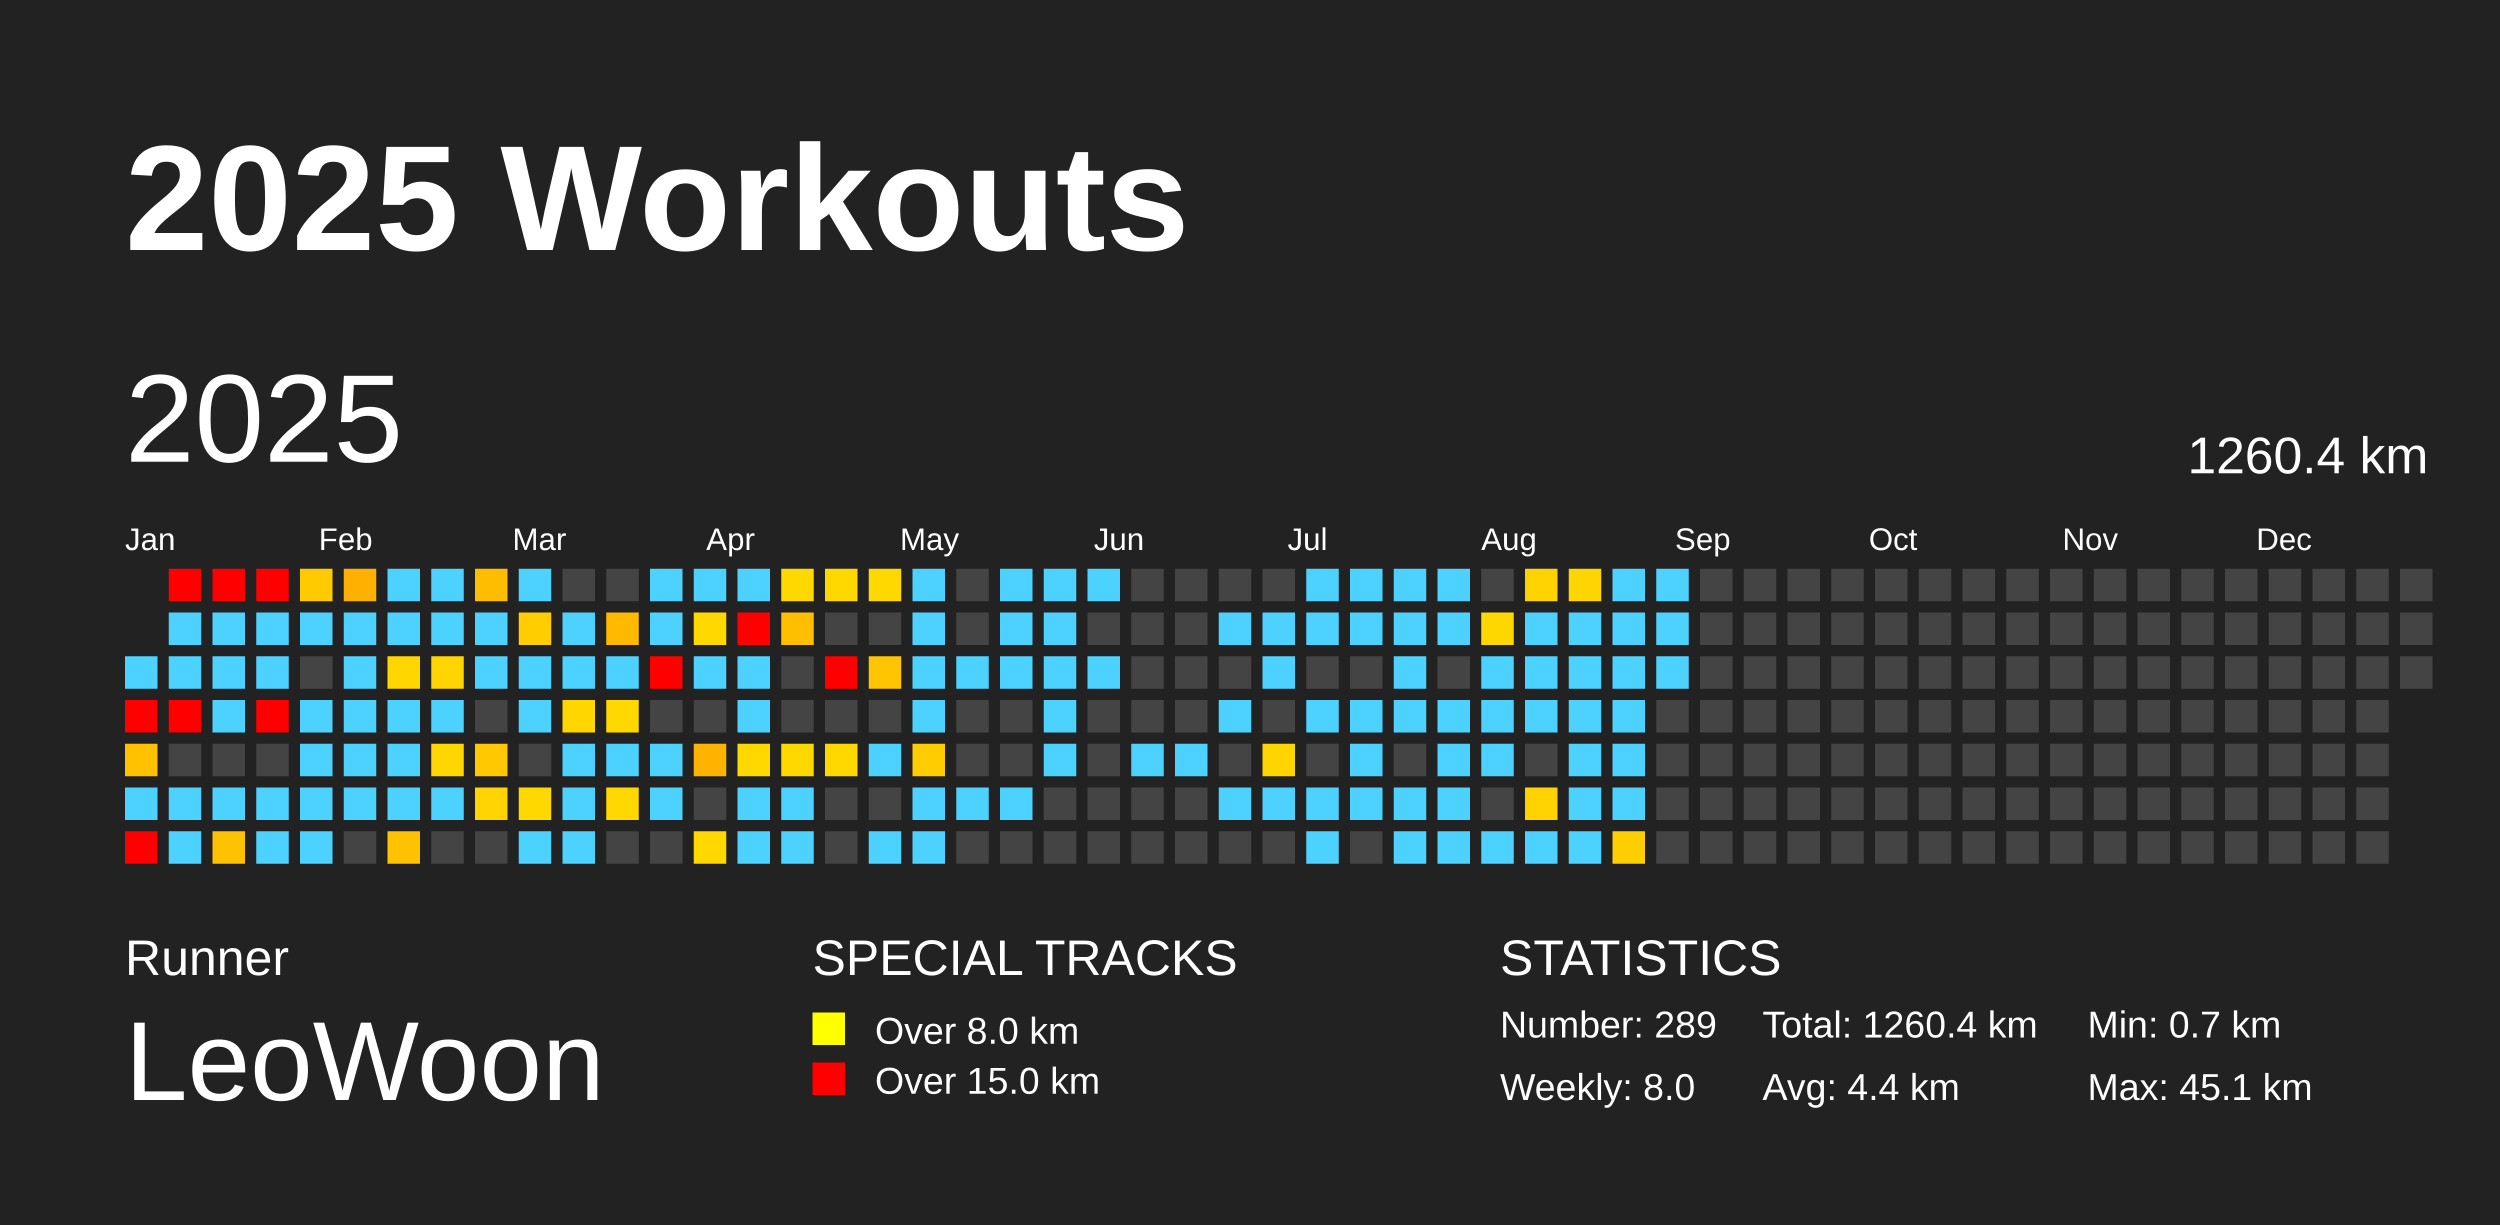
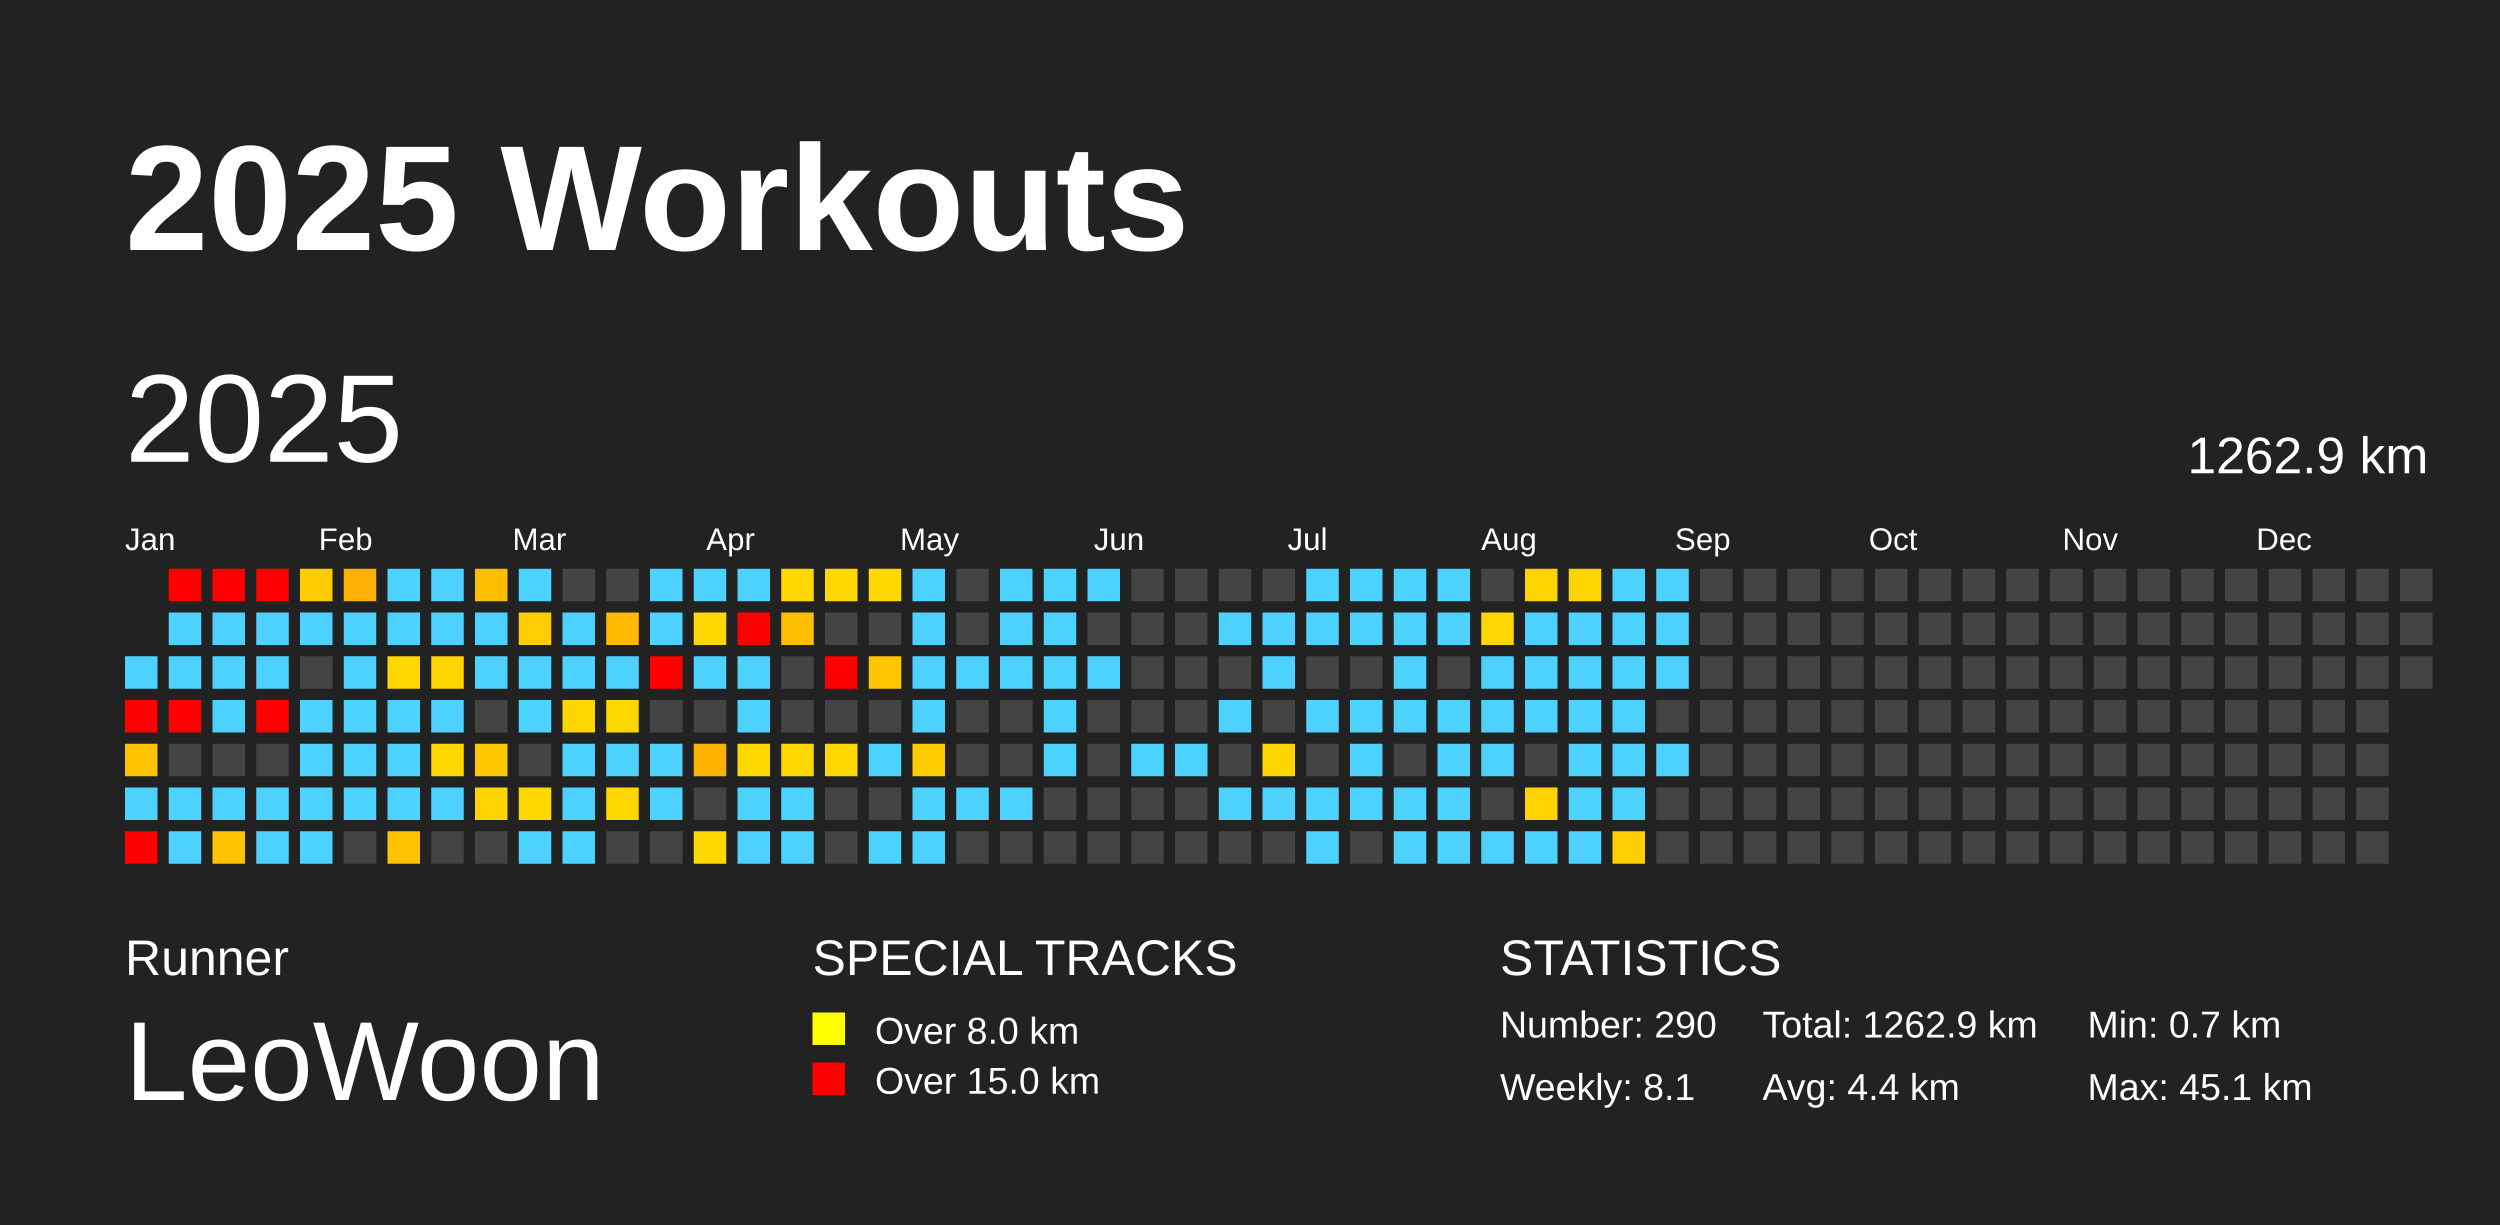
<svg xmlns="http://www.w3.org/2000/svg" baseProfile="full" height="98mm" version="1.1" viewBox="0,0,200,98" width="200mm">
  <defs />
  <rect fill="#222222" height="98" width="200" x="0" y="0" />
  <text fill="#FFFFFF" style="font-size:12px; font-family:Arial; font-weight:bold;" x="10" y="20">2025 Workouts</text>
  <text fill="#FFFFFF" style="font-size:4px; font-family:Arial" x="10" y="78">Runner</text>
  <text fill="#FFFFFF" style="font-size:9px; font-family:Arial" x="10" y="88">LeoWoon</text>
  <text fill="#FFFFFF" style="font-size:4px; font-family:Arial" x="65" y="78">SPECIAL TRACKS</text>
  <rect fill="yellow" height="2.6" width="2.6" x="65" y="81" />
  <text fill="#FFFFFF" style="font-size:3px; font-family:Arial" x="70" y="83.5">Over 8.0 km</text>
  <rect fill="red" height="2.6" width="2.6" x="65" y="85" />
  <text fill="#FFFFFF" style="font-size:3px; font-family:Arial" x="70" y="87.5">Over 15.0 km</text>
  <text fill="#FFFFFF" style="font-size:4px; font-family:Arial" x="120" y="78">STATISTICS</text>
-   <text fill="#FFFFFF" style="font-size:3px; font-family:Arial" x="120" y="83">Number: 289</text>
-   <text fill="#FFFFFF" style="font-size:3px; font-family:Arial" x="120" y="88">Weekly: 8.0</text>
-   <text fill="#FFFFFF" style="font-size:3px; font-family:Arial" x="141" y="83">Total: 1260.4 km</text>
+   <text fill="#FFFFFF" style="font-size:3px; font-family:Arial" x="120" y="83">Number: 290</text>
+   <text fill="#FFFFFF" style="font-size:3px; font-family:Arial" x="120" y="88">Weekly: 8.1</text>
+   <text fill="#FFFFFF" style="font-size:3px; font-family:Arial" x="141" y="83">Total: 1262.9 km</text>
  <text fill="#FFFFFF" style="font-size:3px; font-family:Arial" x="141" y="88">Avg: 4.4 km</text>
  <text fill="#FFFFFF" style="font-size:3px; font-family:Arial" x="167" y="83">Min: 0.7 km</text>
  <text fill="#FFFFFF" style="font-size:3px; font-family:Arial" x="167" y="88">Max: 45.1 km</text>
  <text dominant-baseline="hanging" fill="#FFFFFF" style="font-size:10.0px; font-family:Arial;" x="10" y="30">2025</text>
-   <text dominant-baseline="hanging" fill="#FFFFFF" style="font-size:4.125px; font-family:Arial;" x="175" y="35">1260.4 km</text>
+   <text dominant-baseline="hanging" fill="#FFFFFF" style="font-size:4.125px; font-family:Arial;" x="175" y="35">1262.9 km</text>
  <text fill="#FFFFFF" style="font-size:2.5px; font-family:Arial" x="10.0" y="44">Jan</text>
  <text fill="#FFFFFF" style="font-size:2.5px; font-family:Arial" x="25.5" y="44">Feb</text>
  <text fill="#FFFFFF" style="font-size:2.5px; font-family:Arial" x="41.0" y="44">Mar</text>
  <text fill="#FFFFFF" style="font-size:2.5px; font-family:Arial" x="56.5" y="44">Apr</text>
  <text fill="#FFFFFF" style="font-size:2.5px; font-family:Arial" x="72.0" y="44">May</text>
  <text fill="#FFFFFF" style="font-size:2.5px; font-family:Arial" x="87.5" y="44">Jun</text>
  <text fill="#FFFFFF" style="font-size:2.5px; font-family:Arial" x="103.0" y="44">Jul</text>
  <text fill="#FFFFFF" style="font-size:2.5px; font-family:Arial" x="118.5" y="44">Aug</text>
  <text fill="#FFFFFF" style="font-size:2.5px; font-family:Arial" x="134.0" y="44">Sep</text>
  <text fill="#FFFFFF" style="font-size:2.5px; font-family:Arial" x="149.5" y="44">Oct</text>
  <text fill="#FFFFFF" style="font-size:2.5px; font-family:Arial" x="165.0" y="44">Nov</text>
  <text fill="#FFFFFF" style="font-size:2.5px; font-family:Arial" x="180.5" y="44">Dec</text>
  <rect fill="#4dd2ff" height="2.6" width="2.6" x="10.0" y="52.5" />
  <rect fill="red" height="2.6" width="2.6" x="10.0" y="56.0" />
  <rect fill="#ffc100" height="2.6" width="2.6" x="10.0" y="59.5" />
  <rect fill="#4dd2ff" height="2.6" width="2.6" x="10.0" y="63.0" />
  <rect fill="red" height="2.6" width="2.6" x="10.0" y="66.5" />
  <rect fill="red" height="2.6" width="2.6" x="13.5" y="45.5" />
  <rect fill="#4dd2ff" height="2.6" width="2.6" x="13.5" y="49.0" />
  <rect fill="#4dd2ff" height="2.6" width="2.6" x="13.5" y="52.5" />
  <rect fill="red" height="2.6" width="2.6" x="13.5" y="56.0" />
  <rect fill="#444444" height="2.6" width="2.6" x="13.5" y="59.5" />
  <rect fill="#4dd2ff" height="2.6" width="2.6" x="13.5" y="63.0" />
  <rect fill="#4dd2ff" height="2.6" width="2.6" x="13.5" y="66.5" />
  <rect fill="red" height="2.6" width="2.6" x="17.0" y="45.5" />
  <rect fill="#4dd2ff" height="2.6" width="2.6" x="17.0" y="49.0" />
  <rect fill="#4dd2ff" height="2.6" width="2.6" x="17.0" y="52.5" />
  <rect fill="#4dd2ff" height="2.6" width="2.6" x="17.0" y="56.0" />
  <rect fill="#444444" height="2.6" width="2.6" x="17.0" y="59.5" />
  <rect fill="#4dd2ff" height="2.6" width="2.6" x="17.0" y="63.0" />
  <rect fill="#ffc200" height="2.6" width="2.6" x="17.0" y="66.5" />
  <rect fill="red" height="2.6" width="2.6" x="20.5" y="45.5" />
  <rect fill="#4dd2ff" height="2.6" width="2.6" x="20.5" y="49.0" />
  <rect fill="#4dd2ff" height="2.6" width="2.6" x="20.5" y="52.5" />
  <rect fill="red" height="2.6" width="2.6" x="20.5" y="56.0" />
  <rect fill="#444444" height="2.6" width="2.6" x="20.5" y="59.5" />
  <rect fill="#4dd2ff" height="2.6" width="2.6" x="20.5" y="63.0" />
  <rect fill="#4dd2ff" height="2.6" width="2.6" x="20.5" y="66.5" />
  <rect fill="#ffca00" height="2.6" width="2.6" x="24.0" y="45.5" />
  <rect fill="#4dd2ff" height="2.6" width="2.6" x="24.0" y="49.0" />
  <rect fill="#444444" height="2.6" width="2.6" x="24.0" y="52.5" />
  <rect fill="#4dd2ff" height="2.6" width="2.6" x="24.0" y="56.0" />
  <rect fill="#4dd2ff" height="2.6" width="2.6" x="24.0" y="59.5" />
  <rect fill="#4dd2ff" height="2.6" width="2.6" x="24.0" y="63.0" />
  <rect fill="#4dd2ff" height="2.6" width="2.6" x="24.0" y="66.5" />
  <rect fill="#ffb000" height="2.6" width="2.6" x="27.5" y="45.5" />
  <rect fill="#4dd2ff" height="2.6" width="2.6" x="27.5" y="49.0" />
  <rect fill="#4dd2ff" height="2.6" width="2.6" x="27.5" y="52.5" />
  <rect fill="#4dd2ff" height="2.6" width="2.6" x="27.5" y="56.0" />
  <rect fill="#4dd2ff" height="2.6" width="2.6" x="27.5" y="59.5" />
  <rect fill="#4dd2ff" height="2.6" width="2.6" x="27.5" y="63.0" />
  <rect fill="#444444" height="2.6" width="2.6" x="27.5" y="66.5" />
  <rect fill="#4dd2ff" height="2.6" width="2.6" x="31.0" y="45.5" />
  <rect fill="#4dd2ff" height="2.6" width="2.6" x="31.0" y="49.0" />
  <rect fill="#ffd600" height="2.6" width="2.6" x="31.0" y="52.5" />
  <rect fill="#4dd2ff" height="2.6" width="2.6" x="31.0" y="56.0" />
  <rect fill="#4dd2ff" height="2.6" width="2.6" x="31.0" y="59.5" />
  <rect fill="#4dd2ff" height="2.6" width="2.6" x="31.0" y="63.0" />
  <rect fill="#ffc200" height="2.6" width="2.6" x="31.0" y="66.5" />
  <rect fill="#4dd2ff" height="2.6" width="2.6" x="34.5" y="45.5" />
  <rect fill="#4dd2ff" height="2.6" width="2.6" x="34.5" y="49.0" />
  <rect fill="#ffd500" height="2.6" width="2.6" x="34.5" y="52.5" />
  <rect fill="#4dd2ff" height="2.6" width="2.6" x="34.5" y="56.0" />
  <rect fill="#ffd700" height="2.6" width="2.6" x="34.5" y="59.5" />
  <rect fill="#4dd2ff" height="2.6" width="2.6" x="34.5" y="63.0" />
  <rect fill="#444444" height="2.6" width="2.6" x="34.5" y="66.5" />
  <rect fill="#ffbd00" height="2.6" width="2.6" x="38.0" y="45.5" />
  <rect fill="#4dd2ff" height="2.6" width="2.6" x="38.0" y="49.0" />
  <rect fill="#4dd2ff" height="2.6" width="2.6" x="38.0" y="52.5" />
  <rect fill="#444444" height="2.6" width="2.6" x="38.0" y="56.0" />
  <rect fill="#ffc800" height="2.6" width="2.6" x="38.0" y="59.5" />
  <rect fill="#ffd400" height="2.6" width="2.6" x="38.0" y="63.0" />
  <rect fill="#444444" height="2.6" width="2.6" x="38.0" y="66.5" />
  <rect fill="#4dd2ff" height="2.6" width="2.6" x="41.5" y="45.5" />
  <rect fill="#ffcd00" height="2.6" width="2.6" x="41.5" y="49.0" />
  <rect fill="#4dd2ff" height="2.6" width="2.6" x="41.5" y="52.5" />
  <rect fill="#4dd2ff" height="2.6" width="2.6" x="41.5" y="56.0" />
  <rect fill="#444444" height="2.6" width="2.6" x="41.5" y="59.5" />
  <rect fill="#ffd800" height="2.6" width="2.6" x="41.5" y="63.0" />
  <rect fill="#4dd2ff" height="2.6" width="2.6" x="41.5" y="66.5" />
  <rect fill="#444444" height="2.6" width="2.6" x="45.0" y="45.5" />
  <rect fill="#4dd2ff" height="2.6" width="2.6" x="45.0" y="49.0" />
  <rect fill="#4dd2ff" height="2.6" width="2.6" x="45.0" y="52.5" />
  <rect fill="#ffd600" height="2.6" width="2.6" x="45.0" y="56.0" />
  <rect fill="#4dd2ff" height="2.6" width="2.6" x="45.0" y="59.5" />
  <rect fill="#4dd2ff" height="2.6" width="2.6" x="45.0" y="63.0" />
  <rect fill="#4dd2ff" height="2.6" width="2.6" x="45.0" y="66.5" />
  <rect fill="#444444" height="2.6" width="2.6" x="48.5" y="45.5" />
  <rect fill="#ffba00" height="2.6" width="2.6" x="48.5" y="49.0" />
  <rect fill="#4dd2ff" height="2.6" width="2.6" x="48.5" y="52.5" />
  <rect fill="#ffd800" height="2.6" width="2.6" x="48.5" y="56.0" />
  <rect fill="#4dd2ff" height="2.6" width="2.6" x="48.5" y="59.5" />
  <rect fill="#ffd800" height="2.6" width="2.6" x="48.5" y="63.0" />
  <rect fill="#444444" height="2.6" width="2.6" x="48.5" y="66.5" />
  <rect fill="#4dd2ff" height="2.6" width="2.6" x="52.0" y="45.5" />
  <rect fill="#4dd2ff" height="2.6" width="2.6" x="52.0" y="49.0" />
  <rect fill="red" height="2.6" width="2.6" x="52.0" y="52.5" />
  <rect fill="#444444" height="2.6" width="2.6" x="52.0" y="56.0" />
  <rect fill="#4dd2ff" height="2.6" width="2.6" x="52.0" y="59.5" />
  <rect fill="#4dd2ff" height="2.6" width="2.6" x="52.0" y="63.0" />
  <rect fill="#444444" height="2.6" width="2.6" x="52.0" y="66.5" />
  <rect fill="#4dd2ff" height="2.6" width="2.6" x="55.5" y="45.5" />
  <rect fill="#ffd800" height="2.6" width="2.6" x="55.5" y="49.0" />
  <rect fill="#4dd2ff" height="2.6" width="2.6" x="55.5" y="52.5" />
  <rect fill="#444444" height="2.6" width="2.6" x="55.5" y="56.0" />
  <rect fill="#ffb300" height="2.6" width="2.6" x="55.5" y="59.5" />
  <rect fill="#444444" height="2.6" width="2.6" x="55.5" y="63.0" />
  <rect fill="#ffd800" height="2.6" width="2.6" x="55.5" y="66.5" />
  <rect fill="#4dd2ff" height="2.6" width="2.6" x="59.0" y="45.5" />
  <rect fill="red" height="2.6" width="2.6" x="59.0" y="49.0" />
  <rect fill="#4dd2ff" height="2.6" width="2.6" x="59.0" y="52.5" />
  <rect fill="#4dd2ff" height="2.6" width="2.6" x="59.0" y="56.0" />
  <rect fill="#ffd800" height="2.6" width="2.6" x="59.0" y="59.5" />
  <rect fill="#4dd2ff" height="2.6" width="2.6" x="59.0" y="63.0" />
  <rect fill="#4dd2ff" height="2.6" width="2.6" x="59.0" y="66.5" />
  <rect fill="#ffd800" height="2.6" width="2.6" x="62.5" y="45.5" />
  <rect fill="#ffbf00" height="2.6" width="2.6" x="62.5" y="49.0" />
  <rect fill="#444444" height="2.6" width="2.6" x="62.5" y="52.5" />
  <rect fill="#444444" height="2.6" width="2.6" x="62.5" y="56.0" />
  <rect fill="#ffd800" height="2.6" width="2.6" x="62.5" y="59.5" />
  <rect fill="#4dd2ff" height="2.6" width="2.6" x="62.5" y="63.0" />
  <rect fill="#4dd2ff" height="2.6" width="2.6" x="62.5" y="66.5" />
  <rect fill="#ffd800" height="2.6" width="2.6" x="66.0" y="45.5" />
  <rect fill="#444444" height="2.6" width="2.6" x="66.0" y="49.0" />
  <rect fill="red" height="2.6" width="2.6" x="66.0" y="52.5" />
  <rect fill="#444444" height="2.6" width="2.6" x="66.0" y="56.0" />
  <rect fill="#ffd800" height="2.6" width="2.6" x="66.0" y="59.5" />
  <rect fill="#444444" height="2.6" width="2.6" x="66.0" y="63.0" />
  <rect fill="#444444" height="2.6" width="2.6" x="66.0" y="66.5" />
  <rect fill="#ffd800" height="2.6" width="2.6" x="69.5" y="45.5" />
  <rect fill="#444444" height="2.6" width="2.6" x="69.5" y="49.0" />
  <rect fill="#ffc500" height="2.6" width="2.6" x="69.5" y="52.5" />
  <rect fill="#444444" height="2.6" width="2.6" x="69.5" y="56.0" />
  <rect fill="#4dd2ff" height="2.6" width="2.6" x="69.5" y="59.5" />
  <rect fill="#444444" height="2.6" width="2.6" x="69.5" y="63.0" />
  <rect fill="#4dd2ff" height="2.6" width="2.6" x="69.5" y="66.5" />
  <rect fill="#4dd2ff" height="2.6" width="2.6" x="73.0" y="45.5" />
  <rect fill="#4dd2ff" height="2.6" width="2.6" x="73.0" y="49.0" />
  <rect fill="#4dd2ff" height="2.6" width="2.6" x="73.0" y="52.5" />
  <rect fill="#4dd2ff" height="2.6" width="2.6" x="73.0" y="56.0" />
  <rect fill="#ffcc00" height="2.6" width="2.6" x="73.0" y="59.5" />
  <rect fill="#4dd2ff" height="2.6" width="2.6" x="73.0" y="63.0" />
  <rect fill="#4dd2ff" height="2.6" width="2.6" x="73.0" y="66.5" />
  <rect fill="#444444" height="2.6" width="2.6" x="76.5" y="45.5" />
  <rect fill="#444444" height="2.6" width="2.6" x="76.5" y="49.0" />
  <rect fill="#4dd2ff" height="2.6" width="2.6" x="76.5" y="52.5" />
  <rect fill="#444444" height="2.6" width="2.6" x="76.5" y="56.0" />
  <rect fill="#444444" height="2.6" width="2.6" x="76.5" y="59.5" />
  <rect fill="#4dd2ff" height="2.6" width="2.6" x="76.5" y="63.0" />
  <rect fill="#444444" height="2.6" width="2.6" x="76.5" y="66.5" />
  <rect fill="#4dd2ff" height="2.6" width="2.6" x="80.0" y="45.5" />
  <rect fill="#4dd2ff" height="2.6" width="2.6" x="80.0" y="49.0" />
  <rect fill="#4dd2ff" height="2.6" width="2.6" x="80.0" y="52.5" />
  <rect fill="#444444" height="2.6" width="2.6" x="80.0" y="56.0" />
  <rect fill="#444444" height="2.6" width="2.6" x="80.0" y="59.5" />
  <rect fill="#4dd2ff" height="2.6" width="2.6" x="80.0" y="63.0" />
  <rect fill="#444444" height="2.6" width="2.6" x="80.0" y="66.5" />
  <rect fill="#4dd2ff" height="2.6" width="2.6" x="83.5" y="45.5" />
  <rect fill="#4dd2ff" height="2.6" width="2.6" x="83.5" y="49.0" />
  <rect fill="#4dd2ff" height="2.6" width="2.6" x="83.5" y="52.5" />
  <rect fill="#4dd2ff" height="2.6" width="2.6" x="83.5" y="56.0" />
  <rect fill="#4dd2ff" height="2.6" width="2.6" x="83.5" y="59.5" />
  <rect fill="#444444" height="2.6" width="2.6" x="83.5" y="63.0" />
  <rect fill="#444444" height="2.6" width="2.6" x="83.5" y="66.5" />
  <rect fill="#4dd2ff" height="2.6" width="2.6" x="87.0" y="45.5" />
  <rect fill="#444444" height="2.6" width="2.6" x="87.0" y="49.0" />
  <rect fill="#4dd2ff" height="2.6" width="2.6" x="87.0" y="52.5" />
  <rect fill="#444444" height="2.6" width="2.6" x="87.0" y="56.0" />
  <rect fill="#444444" height="2.6" width="2.6" x="87.0" y="59.5" />
  <rect fill="#444444" height="2.6" width="2.6" x="87.0" y="63.0" />
  <rect fill="#444444" height="2.6" width="2.6" x="87.0" y="66.5" />
  <rect fill="#444444" height="2.6" width="2.6" x="90.5" y="45.5" />
  <rect fill="#444444" height="2.6" width="2.6" x="90.5" y="49.0" />
  <rect fill="#444444" height="2.6" width="2.6" x="90.5" y="52.5" />
  <rect fill="#444444" height="2.6" width="2.6" x="90.5" y="56.0" />
  <rect fill="#4dd2ff" height="2.6" width="2.6" x="90.5" y="59.5" />
  <rect fill="#444444" height="2.6" width="2.6" x="90.5" y="63.0" />
  <rect fill="#444444" height="2.6" width="2.6" x="90.5" y="66.5" />
  <rect fill="#444444" height="2.6" width="2.6" x="94.0" y="45.5" />
  <rect fill="#444444" height="2.6" width="2.6" x="94.0" y="49.0" />
  <rect fill="#444444" height="2.6" width="2.6" x="94.0" y="52.5" />
  <rect fill="#444444" height="2.6" width="2.6" x="94.0" y="56.0" />
  <rect fill="#4dd2ff" height="2.6" width="2.6" x="94.0" y="59.5" />
  <rect fill="#444444" height="2.6" width="2.6" x="94.0" y="63.0" />
  <rect fill="#444444" height="2.6" width="2.6" x="94.0" y="66.5" />
  <rect fill="#444444" height="2.6" width="2.6" x="97.5" y="45.5" />
  <rect fill="#4dd2ff" height="2.6" width="2.6" x="97.5" y="49.0" />
  <rect fill="#444444" height="2.6" width="2.6" x="97.5" y="52.5" />
  <rect fill="#4dd2ff" height="2.6" width="2.6" x="97.5" y="56.0" />
  <rect fill="#444444" height="2.6" width="2.6" x="97.5" y="59.5" />
  <rect fill="#4dd2ff" height="2.6" width="2.6" x="97.5" y="63.0" />
  <rect fill="#444444" height="2.6" width="2.6" x="97.5" y="66.5" />
  <rect fill="#444444" height="2.6" width="2.6" x="101.0" y="45.5" />
  <rect fill="#4dd2ff" height="2.6" width="2.6" x="101.0" y="49.0" />
  <rect fill="#4dd2ff" height="2.6" width="2.6" x="101.0" y="52.5" />
  <rect fill="#444444" height="2.6" width="2.6" x="101.0" y="56.0" />
  <rect fill="#ffd500" height="2.6" width="2.6" x="101.0" y="59.5" />
  <rect fill="#4dd2ff" height="2.6" width="2.6" x="101.0" y="63.0" />
  <rect fill="#444444" height="2.6" width="2.6" x="101.0" y="66.5" />
  <rect fill="#4dd2ff" height="2.6" width="2.6" x="104.5" y="45.5" />
  <rect fill="#4dd2ff" height="2.6" width="2.6" x="104.5" y="49.0" />
  <rect fill="#444444" height="2.6" width="2.6" x="104.5" y="52.5" />
  <rect fill="#4dd2ff" height="2.6" width="2.6" x="104.5" y="56.0" />
  <rect fill="#444444" height="2.6" width="2.6" x="104.5" y="59.5" />
  <rect fill="#4dd2ff" height="2.6" width="2.6" x="104.5" y="63.0" />
  <rect fill="#4dd2ff" height="2.6" width="2.6" x="104.5" y="66.5" />
  <rect fill="#4dd2ff" height="2.6" width="2.6" x="108.0" y="45.5" />
  <rect fill="#4dd2ff" height="2.6" width="2.6" x="108.0" y="49.0" />
  <rect fill="#444444" height="2.6" width="2.6" x="108.0" y="52.5" />
  <rect fill="#4dd2ff" height="2.6" width="2.6" x="108.0" y="56.0" />
  <rect fill="#4dd2ff" height="2.6" width="2.6" x="108.0" y="59.5" />
  <rect fill="#4dd2ff" height="2.6" width="2.6" x="108.0" y="63.0" />
  <rect fill="#444444" height="2.6" width="2.6" x="108.0" y="66.5" />
  <rect fill="#4dd2ff" height="2.6" width="2.6" x="111.5" y="45.5" />
  <rect fill="#4dd2ff" height="2.6" width="2.6" x="111.5" y="49.0" />
  <rect fill="#4dd2ff" height="2.6" width="2.6" x="111.5" y="52.5" />
  <rect fill="#4dd2ff" height="2.6" width="2.6" x="111.5" y="56.0" />
  <rect fill="#444444" height="2.6" width="2.6" x="111.5" y="59.5" />
  <rect fill="#4dd2ff" height="2.6" width="2.6" x="111.5" y="63.0" />
  <rect fill="#4dd2ff" height="2.6" width="2.6" x="111.5" y="66.5" />
  <rect fill="#4dd2ff" height="2.6" width="2.6" x="115.0" y="45.5" />
  <rect fill="#4dd2ff" height="2.6" width="2.6" x="115.0" y="49.0" />
  <rect fill="#444444" height="2.6" width="2.6" x="115.0" y="52.5" />
  <rect fill="#4dd2ff" height="2.6" width="2.6" x="115.0" y="56.0" />
  <rect fill="#4dd2ff" height="2.6" width="2.6" x="115.0" y="59.5" />
  <rect fill="#4dd2ff" height="2.6" width="2.6" x="115.0" y="63.0" />
  <rect fill="#4dd2ff" height="2.6" width="2.6" x="115.0" y="66.5" />
  <rect fill="#444444" height="2.6" width="2.6" x="118.5" y="45.5" />
  <rect fill="#ffd700" height="2.6" width="2.6" x="118.5" y="49.0" />
  <rect fill="#4dd2ff" height="2.6" width="2.6" x="118.5" y="52.5" />
  <rect fill="#4dd2ff" height="2.6" width="2.6" x="118.5" y="56.0" />
  <rect fill="#4dd2ff" height="2.6" width="2.6" x="118.5" y="59.5" />
  <rect fill="#444444" height="2.6" width="2.6" x="118.5" y="63.0" />
  <rect fill="#4dd2ff" height="2.6" width="2.6" x="118.5" y="66.5" />
  <rect fill="#ffd300" height="2.6" width="2.6" x="122.0" y="45.5" />
  <rect fill="#4dd2ff" height="2.6" width="2.6" x="122.0" y="49.0" />
  <rect fill="#4dd2ff" height="2.6" width="2.6" x="122.0" y="52.5" />
  <rect fill="#4dd2ff" height="2.6" width="2.6" x="122.0" y="56.0" />
  <rect fill="#444444" height="2.6" width="2.6" x="122.0" y="59.5" />
  <rect fill="#ffd200" height="2.6" width="2.6" x="122.0" y="63.0" />
  <rect fill="#4dd2ff" height="2.6" width="2.6" x="122.0" y="66.5" />
  <rect fill="#ffd500" height="2.6" width="2.6" x="125.5" y="45.5" />
  <rect fill="#4dd2ff" height="2.6" width="2.6" x="125.5" y="49.0" />
  <rect fill="#4dd2ff" height="2.6" width="2.6" x="125.5" y="52.5" />
  <rect fill="#4dd2ff" height="2.6" width="2.6" x="125.5" y="56.0" />
  <rect fill="#4dd2ff" height="2.6" width="2.6" x="125.5" y="59.5" />
  <rect fill="#4dd2ff" height="2.6" width="2.6" x="125.5" y="63.0" />
  <rect fill="#4dd2ff" height="2.6" width="2.6" x="125.5" y="66.5" />
  <rect fill="#4dd2ff" height="2.6" width="2.6" x="129.0" y="45.5" />
  <rect fill="#4dd2ff" height="2.6" width="2.6" x="129.0" y="49.0" />
  <rect fill="#4dd2ff" height="2.6" width="2.6" x="129.0" y="52.5" />
  <rect fill="#4dd2ff" height="2.6" width="2.6" x="129.0" y="56.0" />
  <rect fill="#4dd2ff" height="2.6" width="2.6" x="129.0" y="59.5" />
  <rect fill="#4dd2ff" height="2.6" width="2.6" x="129.0" y="63.0" />
  <rect fill="#ffce00" height="2.6" width="2.6" x="129.0" y="66.5" />
  <rect fill="#4dd2ff" height="2.6" width="2.6" x="132.5" y="45.5" />
  <rect fill="#4dd2ff" height="2.6" width="2.6" x="132.5" y="49.0" />
  <rect fill="#4dd2ff" height="2.6" width="2.6" x="132.5" y="52.5" />
  <rect fill="#444444" height="2.6" width="2.6" x="132.5" y="56.0" />
-   <rect fill="#444444" height="2.6" width="2.6" x="132.5" y="59.5" />
+   <rect fill="#4dd2ff" height="2.6" width="2.6" x="132.5" y="59.5" />
  <rect fill="#444444" height="2.6" width="2.6" x="132.5" y="63.0" />
  <rect fill="#444444" height="2.6" width="2.6" x="132.5" y="66.5" />
  <rect fill="#444444" height="2.6" width="2.6" x="136.0" y="45.5" />
  <rect fill="#444444" height="2.6" width="2.6" x="136.0" y="49.0" />
  <rect fill="#444444" height="2.6" width="2.6" x="136.0" y="52.5" />
  <rect fill="#444444" height="2.6" width="2.6" x="136.0" y="56.0" />
  <rect fill="#444444" height="2.6" width="2.6" x="136.0" y="59.5" />
  <rect fill="#444444" height="2.6" width="2.6" x="136.0" y="63.0" />
  <rect fill="#444444" height="2.6" width="2.6" x="136.0" y="66.5" />
  <rect fill="#444444" height="2.6" width="2.6" x="139.5" y="45.5" />
  <rect fill="#444444" height="2.6" width="2.6" x="139.5" y="49.0" />
  <rect fill="#444444" height="2.6" width="2.6" x="139.5" y="52.5" />
  <rect fill="#444444" height="2.6" width="2.6" x="139.5" y="56.0" />
  <rect fill="#444444" height="2.6" width="2.6" x="139.5" y="59.5" />
  <rect fill="#444444" height="2.6" width="2.6" x="139.5" y="63.0" />
  <rect fill="#444444" height="2.6" width="2.6" x="139.5" y="66.5" />
  <rect fill="#444444" height="2.6" width="2.6" x="143.0" y="45.5" />
  <rect fill="#444444" height="2.6" width="2.6" x="143.0" y="49.0" />
  <rect fill="#444444" height="2.6" width="2.6" x="143.0" y="52.5" />
  <rect fill="#444444" height="2.6" width="2.6" x="143.0" y="56.0" />
  <rect fill="#444444" height="2.6" width="2.6" x="143.0" y="59.5" />
  <rect fill="#444444" height="2.6" width="2.6" x="143.0" y="63.0" />
  <rect fill="#444444" height="2.6" width="2.6" x="143.0" y="66.5" />
  <rect fill="#444444" height="2.6" width="2.6" x="146.5" y="45.5" />
  <rect fill="#444444" height="2.6" width="2.6" x="146.5" y="49.0" />
  <rect fill="#444444" height="2.6" width="2.6" x="146.5" y="52.5" />
  <rect fill="#444444" height="2.6" width="2.6" x="146.5" y="56.0" />
  <rect fill="#444444" height="2.6" width="2.6" x="146.5" y="59.5" />
  <rect fill="#444444" height="2.6" width="2.6" x="146.5" y="63.0" />
  <rect fill="#444444" height="2.6" width="2.6" x="146.5" y="66.5" />
  <rect fill="#444444" height="2.6" width="2.6" x="150.0" y="45.5" />
  <rect fill="#444444" height="2.6" width="2.6" x="150.0" y="49.0" />
  <rect fill="#444444" height="2.6" width="2.6" x="150.0" y="52.5" />
  <rect fill="#444444" height="2.6" width="2.6" x="150.0" y="56.0" />
  <rect fill="#444444" height="2.6" width="2.6" x="150.0" y="59.5" />
  <rect fill="#444444" height="2.6" width="2.6" x="150.0" y="63.0" />
  <rect fill="#444444" height="2.6" width="2.6" x="150.0" y="66.5" />
  <rect fill="#444444" height="2.6" width="2.6" x="153.5" y="45.5" />
  <rect fill="#444444" height="2.6" width="2.6" x="153.5" y="49.0" />
  <rect fill="#444444" height="2.6" width="2.6" x="153.5" y="52.5" />
  <rect fill="#444444" height="2.6" width="2.6" x="153.5" y="56.0" />
  <rect fill="#444444" height="2.6" width="2.6" x="153.5" y="59.5" />
  <rect fill="#444444" height="2.6" width="2.6" x="153.5" y="63.0" />
  <rect fill="#444444" height="2.6" width="2.6" x="153.5" y="66.5" />
  <rect fill="#444444" height="2.6" width="2.6" x="157.0" y="45.5" />
  <rect fill="#444444" height="2.6" width="2.6" x="157.0" y="49.0" />
  <rect fill="#444444" height="2.6" width="2.6" x="157.0" y="52.5" />
  <rect fill="#444444" height="2.6" width="2.6" x="157.0" y="56.0" />
  <rect fill="#444444" height="2.6" width="2.6" x="157.0" y="59.5" />
  <rect fill="#444444" height="2.6" width="2.6" x="157.0" y="63.0" />
  <rect fill="#444444" height="2.6" width="2.6" x="157.0" y="66.5" />
  <rect fill="#444444" height="2.6" width="2.6" x="160.5" y="45.5" />
  <rect fill="#444444" height="2.6" width="2.6" x="160.5" y="49.0" />
  <rect fill="#444444" height="2.6" width="2.6" x="160.5" y="52.5" />
  <rect fill="#444444" height="2.6" width="2.6" x="160.5" y="56.0" />
  <rect fill="#444444" height="2.6" width="2.6" x="160.5" y="59.5" />
  <rect fill="#444444" height="2.6" width="2.6" x="160.5" y="63.0" />
  <rect fill="#444444" height="2.6" width="2.6" x="160.5" y="66.5" />
  <rect fill="#444444" height="2.6" width="2.6" x="164.0" y="45.5" />
  <rect fill="#444444" height="2.6" width="2.6" x="164.0" y="49.0" />
  <rect fill="#444444" height="2.6" width="2.6" x="164.0" y="52.5" />
  <rect fill="#444444" height="2.6" width="2.6" x="164.0" y="56.0" />
  <rect fill="#444444" height="2.6" width="2.6" x="164.0" y="59.5" />
  <rect fill="#444444" height="2.6" width="2.6" x="164.0" y="63.0" />
  <rect fill="#444444" height="2.6" width="2.6" x="164.0" y="66.5" />
  <rect fill="#444444" height="2.6" width="2.6" x="167.5" y="45.5" />
  <rect fill="#444444" height="2.6" width="2.6" x="167.5" y="49.0" />
  <rect fill="#444444" height="2.6" width="2.6" x="167.5" y="52.5" />
  <rect fill="#444444" height="2.6" width="2.6" x="167.5" y="56.0" />
  <rect fill="#444444" height="2.6" width="2.6" x="167.5" y="59.5" />
  <rect fill="#444444" height="2.6" width="2.6" x="167.5" y="63.0" />
  <rect fill="#444444" height="2.6" width="2.6" x="167.5" y="66.5" />
  <rect fill="#444444" height="2.6" width="2.6" x="171.0" y="45.5" />
  <rect fill="#444444" height="2.6" width="2.6" x="171.0" y="49.0" />
  <rect fill="#444444" height="2.6" width="2.6" x="171.0" y="52.5" />
  <rect fill="#444444" height="2.6" width="2.6" x="171.0" y="56.0" />
  <rect fill="#444444" height="2.6" width="2.6" x="171.0" y="59.5" />
  <rect fill="#444444" height="2.6" width="2.6" x="171.0" y="63.0" />
  <rect fill="#444444" height="2.6" width="2.6" x="171.0" y="66.5" />
  <rect fill="#444444" height="2.6" width="2.6" x="174.5" y="45.5" />
  <rect fill="#444444" height="2.6" width="2.6" x="174.5" y="49.0" />
  <rect fill="#444444" height="2.6" width="2.6" x="174.5" y="52.5" />
  <rect fill="#444444" height="2.6" width="2.6" x="174.5" y="56.0" />
  <rect fill="#444444" height="2.6" width="2.6" x="174.5" y="59.5" />
  <rect fill="#444444" height="2.6" width="2.6" x="174.5" y="63.0" />
  <rect fill="#444444" height="2.6" width="2.6" x="174.5" y="66.5" />
  <rect fill="#444444" height="2.6" width="2.6" x="178.0" y="45.5" />
  <rect fill="#444444" height="2.6" width="2.6" x="178.0" y="49.0" />
  <rect fill="#444444" height="2.6" width="2.6" x="178.0" y="52.5" />
  <rect fill="#444444" height="2.6" width="2.6" x="178.0" y="56.0" />
  <rect fill="#444444" height="2.6" width="2.6" x="178.0" y="59.5" />
  <rect fill="#444444" height="2.6" width="2.6" x="178.0" y="63.0" />
  <rect fill="#444444" height="2.6" width="2.6" x="178.0" y="66.5" />
  <rect fill="#444444" height="2.6" width="2.6" x="181.5" y="45.5" />
  <rect fill="#444444" height="2.6" width="2.6" x="181.5" y="49.0" />
  <rect fill="#444444" height="2.6" width="2.6" x="181.5" y="52.5" />
  <rect fill="#444444" height="2.6" width="2.6" x="181.5" y="56.0" />
  <rect fill="#444444" height="2.6" width="2.6" x="181.5" y="59.5" />
  <rect fill="#444444" height="2.6" width="2.6" x="181.5" y="63.0" />
  <rect fill="#444444" height="2.6" width="2.6" x="181.5" y="66.5" />
  <rect fill="#444444" height="2.6" width="2.6" x="185.0" y="45.5" />
  <rect fill="#444444" height="2.6" width="2.6" x="185.0" y="49.0" />
  <rect fill="#444444" height="2.6" width="2.6" x="185.0" y="52.5" />
  <rect fill="#444444" height="2.6" width="2.6" x="185.0" y="56.0" />
  <rect fill="#444444" height="2.6" width="2.6" x="185.0" y="59.5" />
  <rect fill="#444444" height="2.6" width="2.6" x="185.0" y="63.0" />
  <rect fill="#444444" height="2.6" width="2.6" x="185.0" y="66.5" />
  <rect fill="#444444" height="2.6" width="2.6" x="188.5" y="45.5" />
  <rect fill="#444444" height="2.6" width="2.6" x="188.5" y="49.0" />
  <rect fill="#444444" height="2.6" width="2.6" x="188.5" y="52.5" />
  <rect fill="#444444" height="2.6" width="2.6" x="188.5" y="56.0" />
  <rect fill="#444444" height="2.6" width="2.6" x="188.5" y="59.5" />
  <rect fill="#444444" height="2.6" width="2.6" x="188.5" y="63.0" />
  <rect fill="#444444" height="2.6" width="2.6" x="188.5" y="66.5" />
  <rect fill="#444444" height="2.6" width="2.6" x="192.0" y="45.5" />
  <rect fill="#444444" height="2.6" width="2.6" x="192.0" y="49.0" />
  <rect fill="#444444" height="2.6" width="2.6" x="192.0" y="52.5" />
</svg>
